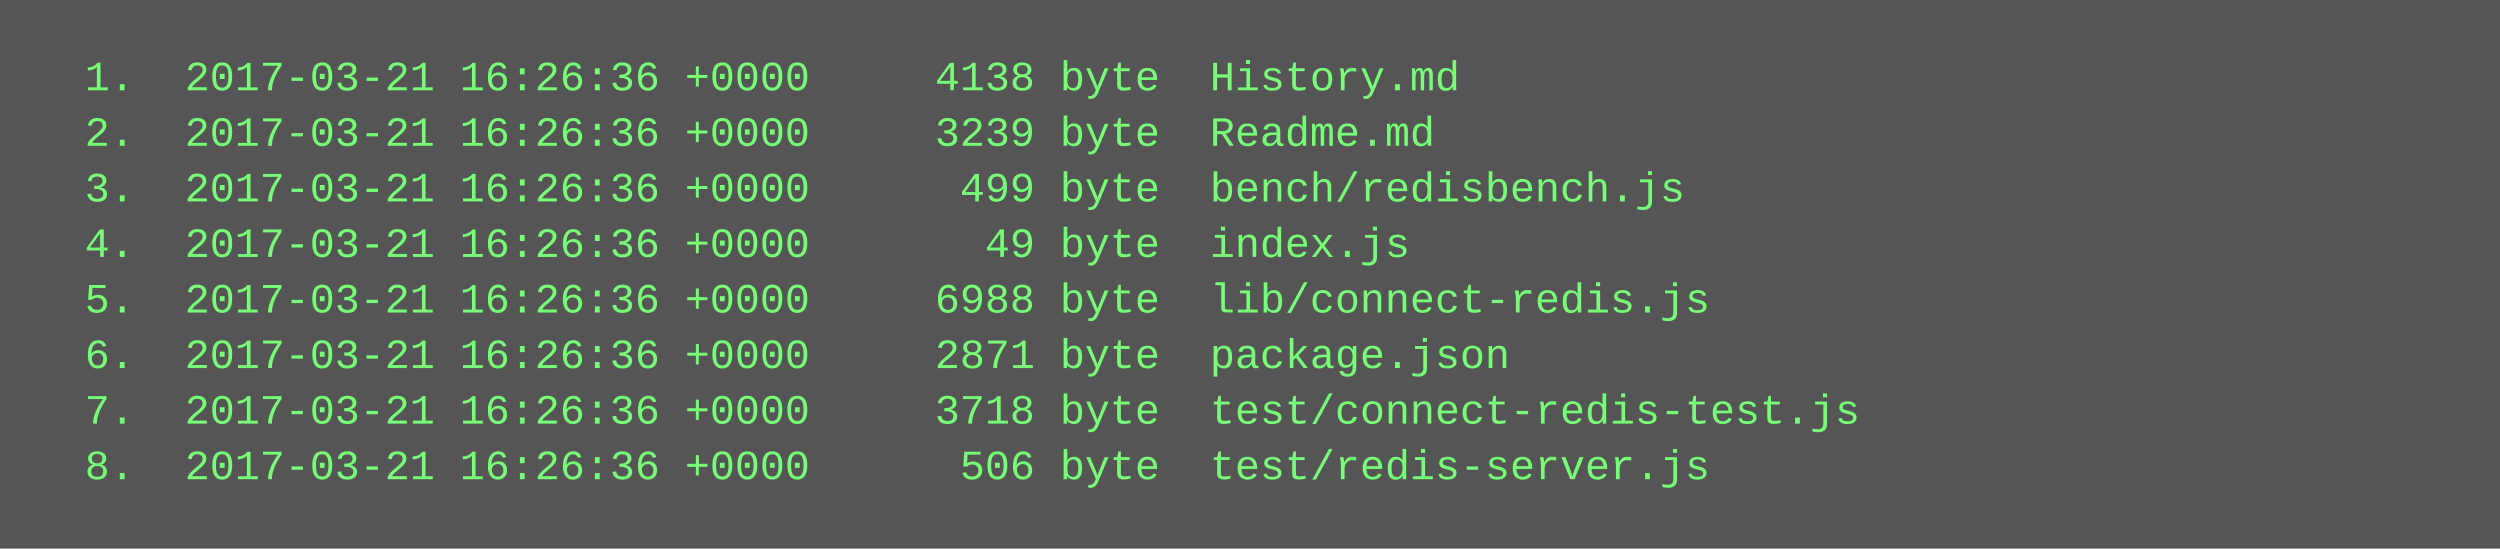
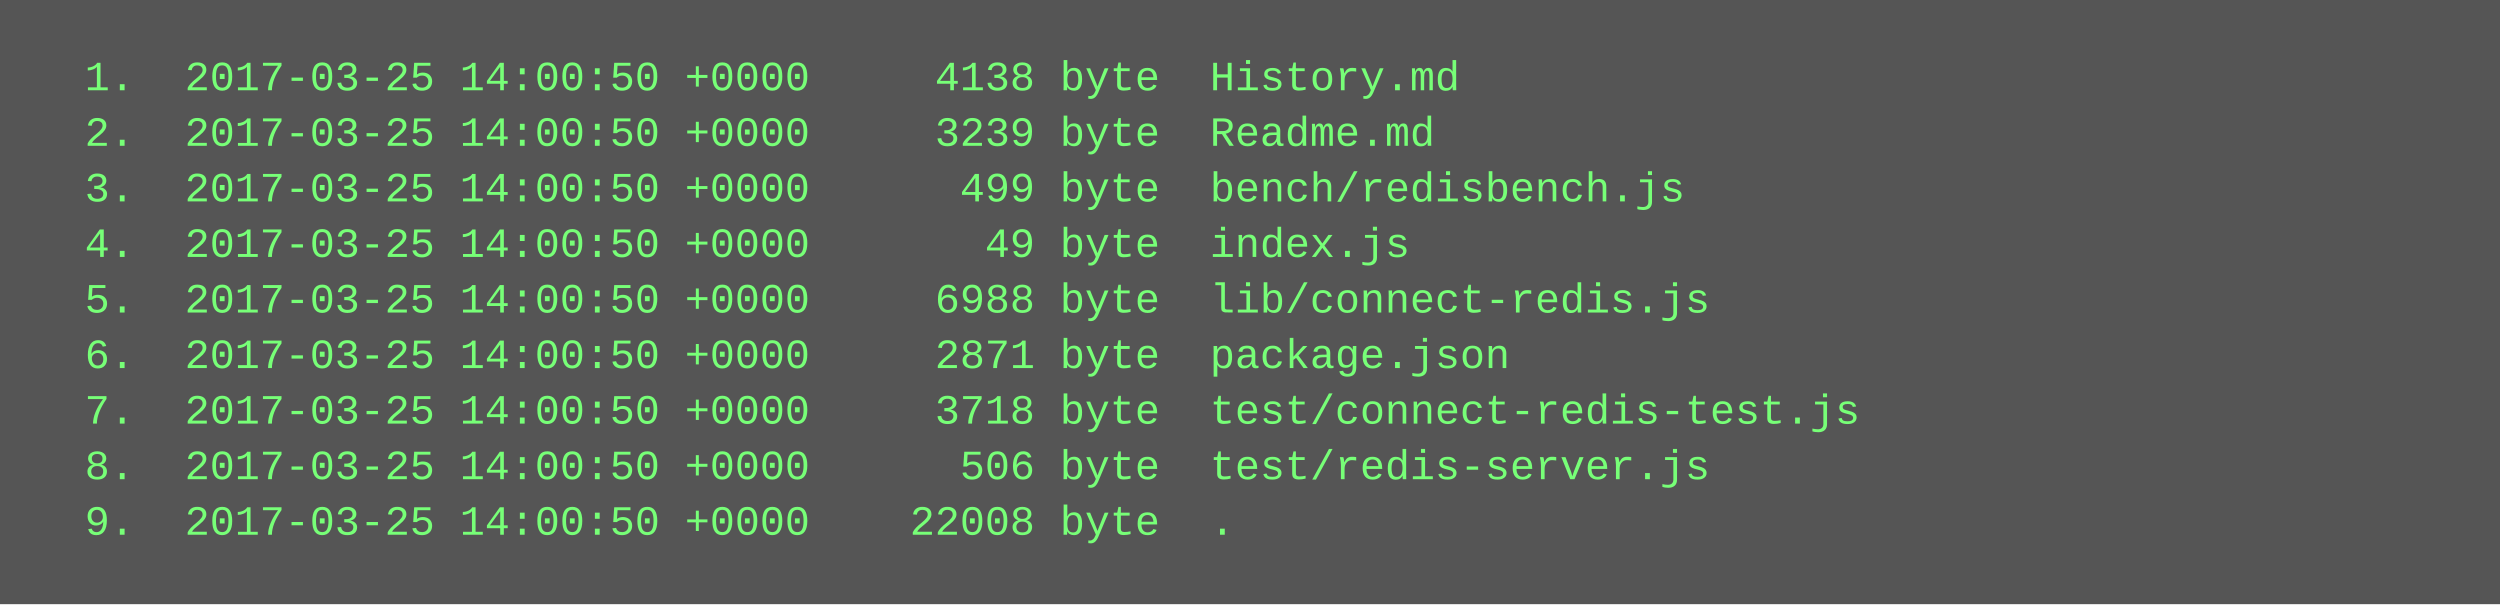
- <svg xmlns="http://www.w3.org/2000/svg" height="158" width="720">
-   <rect height="158" fill="#555" width="720" />
+ <svg xmlns="http://www.w3.org/2000/svg" height="174" width="720">
+   <rect height="174" fill="#555" width="720" />
  <text fill="#7f7" font-family="Courier New" font-size="12" xml:space="preserve">
-     <tspan x="10" y="26">  1.  2017-03-21 16:26:36 +0000     4138 byte  History.md</tspan>
-     <tspan x="10" y="42">  2.  2017-03-21 16:26:36 +0000     3239 byte  Readme.md</tspan>
-     <tspan x="10" y="58">  3.  2017-03-21 16:26:36 +0000      499 byte  bench/redisbench.js</tspan>
-     <tspan x="10" y="74">  4.  2017-03-21 16:26:36 +0000       49 byte  index.js</tspan>
-     <tspan x="10" y="90">  5.  2017-03-21 16:26:36 +0000     6988 byte  lib/connect-redis.js</tspan>
-     <tspan x="10" y="106">  6.  2017-03-21 16:26:36 +0000     2871 byte  package.json</tspan>
-     <tspan x="10" y="122">  7.  2017-03-21 16:26:36 +0000     3718 byte  test/connect-redis-test.js</tspan>
-     <tspan x="10" y="138">  8.  2017-03-21 16:26:36 +0000      506 byte  test/redis-server.js</tspan>
+     <tspan x="10" y="26">  1.  2017-03-25 14:00:50 +0000     4138 byte  History.md</tspan>
+     <tspan x="10" y="42">  2.  2017-03-25 14:00:50 +0000     3239 byte  Readme.md</tspan>
+     <tspan x="10" y="58">  3.  2017-03-25 14:00:50 +0000      499 byte  bench/redisbench.js</tspan>
+     <tspan x="10" y="74">  4.  2017-03-25 14:00:50 +0000       49 byte  index.js</tspan>
+     <tspan x="10" y="90">  5.  2017-03-25 14:00:50 +0000     6988 byte  lib/connect-redis.js</tspan>
+     <tspan x="10" y="106">  6.  2017-03-25 14:00:50 +0000     2871 byte  package.json</tspan>
+     <tspan x="10" y="122">  7.  2017-03-25 14:00:50 +0000     3718 byte  test/connect-redis-test.js</tspan>
+     <tspan x="10" y="138">  8.  2017-03-25 14:00:50 +0000      506 byte  test/redis-server.js</tspan>
+     <tspan x="10" y="154">  9.  2017-03-25 14:00:50 +0000    22008 byte  .</tspan>
  </text>
</svg>
